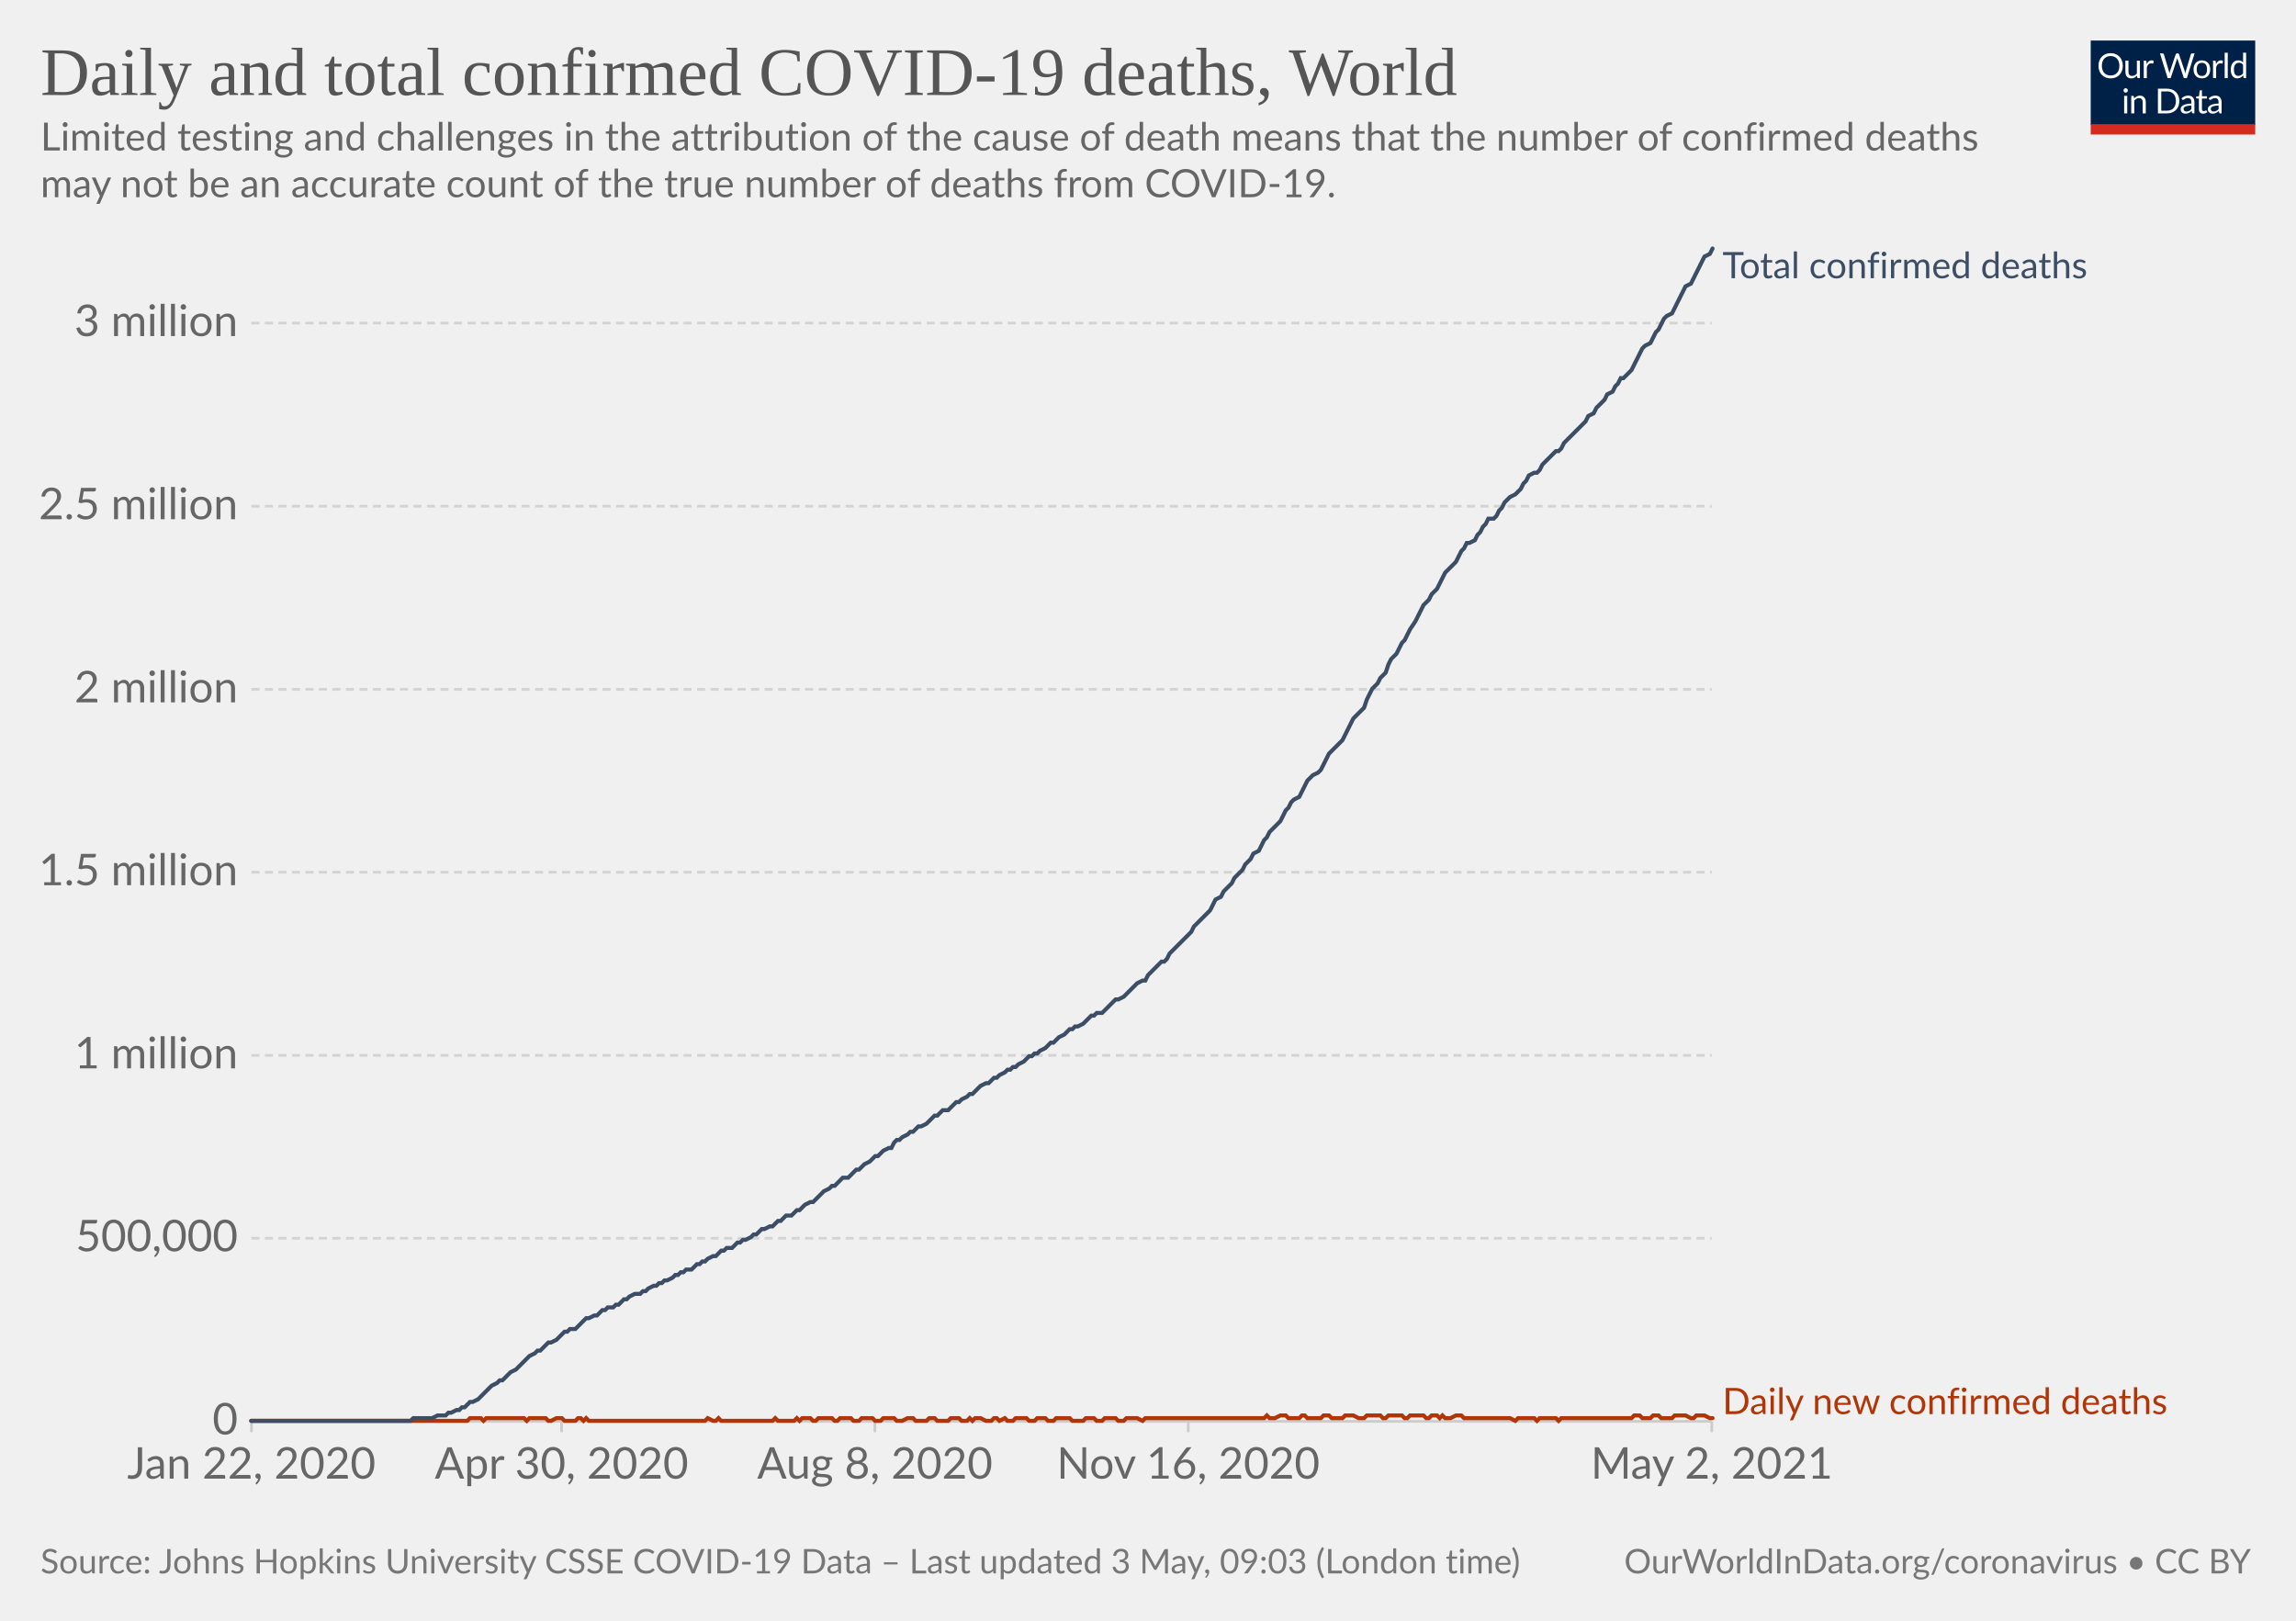
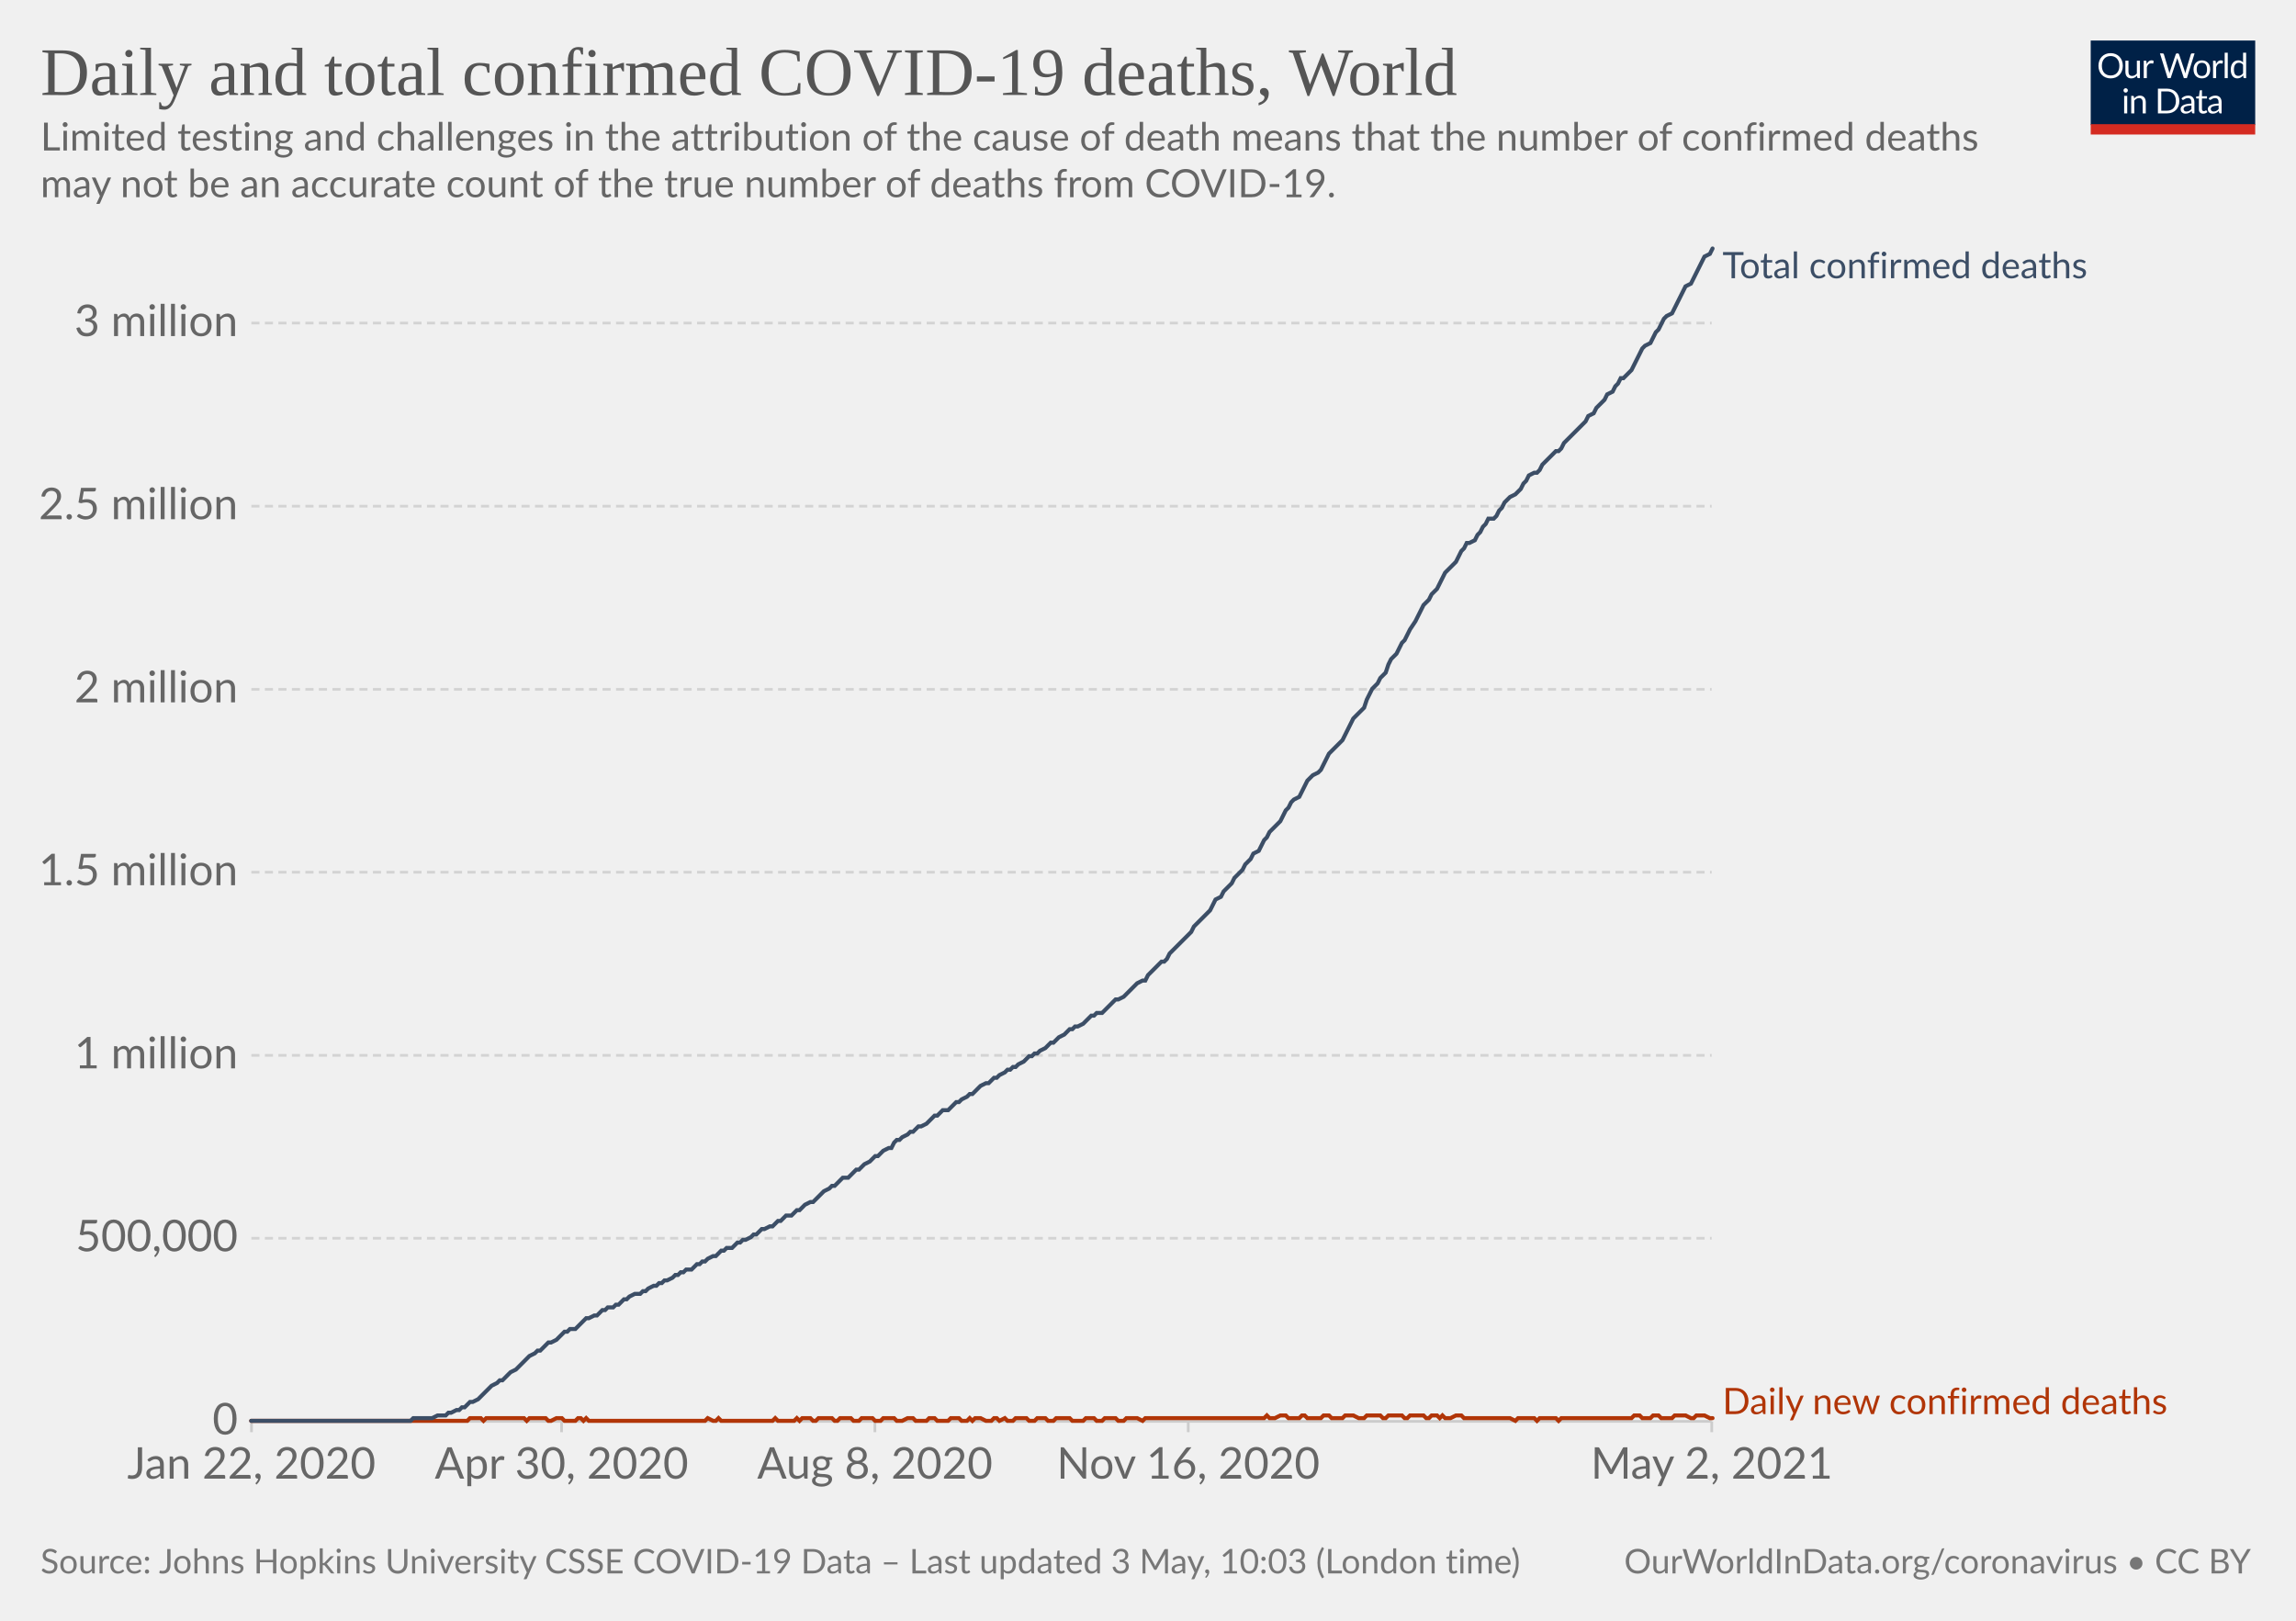
<svg xmlns="http://www.w3.org/2000/svg" version="1.1" style="background-color:#fff;-webkit-font-smoothing:antialiased" width="850" height="600" viewBox="0 0 850 600" font-family="Lato,'Helvetica Neue',Helvetica,Arial,sans-serif" font-size="18" text-rendering="optimizeLegibility">
  <g class="HeaderView">
    <g transform="matrix(.29 0 0 .29 774 15)">
      <svg className="owidLog" width="210" height="120" viewBox="0 0 210 120" fill="none">
        <g clip-path="url(#clip0)">
          <path d="M0 0h210v107.89H0V0z" fill="#002147" />
          <path d="M40.98 32.25c0 2.36-.38 4.53-1.12 6.51a14.26 14.26 0 01-8.1 8.4c-1.9.78-4.02 1.17-6.34 1.17a16.6 16.6 0 01-6.33-1.17 14.31 14.31 0 01-8.08-8.4 18.29 18.29 0 01-1.12-6.51c0-2.36.38-4.53 1.12-6.5.75-1.97 1.8-3.67 3.17-5.1a14.32 14.32 0 014.9-3.34c1.92-.8 4.03-1.19 6.34-1.19 2.32 0 4.43.4 6.34 1.19 1.92.8 3.56 1.9 4.93 3.34a14.87 14.87 0 013.17 5.1 18.1 18.1 0 011.12 6.5zm-4.38 0c0-1.94-.26-3.68-.8-5.22a10.91 10.91 0 00-2.24-3.89 9.68 9.68 0 00-3.52-2.46 11.95 11.95 0 00-4.62-.86c-1.68 0-3.21.28-4.6.86a9.88 9.88 0 00-3.54 2.46 10.91 10.91 0 00-2.24 3.9c-.53 1.53-.8 3.27-.8 5.2 0 1.94.27 3.68.8 5.22a11.17 11.17 0 002.24 3.9 10.01 10.01 0 003.55 2.44c1.38.56 2.9.83 4.6.83s3.24-.27 4.61-.83a9.8 9.8 0 003.52-2.44 11.17 11.17 0 002.25-3.9c.53-1.54.8-3.28.8-5.21zm26.22-6.54V48H60.5c-.56 0-.9-.27-1.05-.81l-.31-2.4a12.45 12.45 0 01-3.26 2.6c-1.2.64-2.58.96-4.13.96-1.22 0-2.3-.2-3.24-.6a6.52 6.52 0 01-2.33-1.7 7.37 7.37 0 01-1.43-2.67c-.3-1.04-.46-2.2-.46-3.45V25.7h3.91v14.22c0 1.68.38 2.99 1.15 3.91.77.93 1.96 1.39 3.54 1.39 1.16 0 2.24-.27 3.23-.82a10.42 10.42 0 002.8-2.28V25.7h3.91zm8.61 4.47a9.94 9.94 0 012.6-3.56 5.64 5.64 0 013.76-1.3c.47 0 .92.05 1.34.15.44.1.83.27 1.17.49l-.3 2.92c-.09.37-.3.55-.66.55-.2 0-.5-.04-.9-.13a6.21 6.21 0 00-3.24.18 4.23 4.23 0 00-1.47.92c-.42.4-.81.9-1.17 1.5-.33.58-.64 1.26-.92 2.02V48H67.7V25.71h2.25c.42 0 .72.08.88.25.16.16.27.44.33.83l.26 3.39zm61.16-13.7L122.75 48h-3.82l-7.99-24.05a21.95 21.95 0 01-.42-1.58 38.36 38.36 0 01-.44 1.58L102.05 48h-3.83L88.4 16.47h3.54c.38 0 .7.1.95.29.26.2.43.43.5.73l6.52 21.9.28 1.28.29 1.46.3-1.46.38-1.27 7.41-21.91c.1-.25.26-.48.51-.69.27-.22.58-.33.95-.33h1.23c.38 0 .69.1.92.29a1.77 1.77 0 01.53.73l7.4 21.9a28.4 28.4 0 01.68 2.62 29.52 29.52 0 01.52-2.61l6.54-21.91a1.31 1.31 0 01.48-.7c.27-.21.58-.32.95-.32h3.32zm9.35 8.88c1.63 0 3.1.27 4.4.82a9.43 9.43 0 015.46 5.94c.5 1.4.74 2.98.74 4.73 0 1.76-.25 3.34-.74 4.75a9.43 9.43 0 01-5.46 5.92c-1.3.52-2.77.79-4.4.79-1.64 0-3.12-.27-4.44-.8a9.42 9.42 0 01-3.35-2.3c-.92-1-1.63-2.2-2.13-3.61-.49-1.41-.73-3-.73-4.75s.24-3.33.73-4.73c.5-1.43 1.2-2.64 2.13-3.63a9.4 9.4 0 013.35-2.31c1.32-.55 2.8-.82 4.44-.82zm0 19.89c2.2 0 3.84-.73 4.93-2.2 1.08-1.48 1.63-3.54 1.63-6.18 0-2.66-.55-4.72-1.63-6.2-1.09-1.49-2.73-2.23-4.93-2.23-1.12 0-2.09.2-2.93.57a5.71 5.71 0 00-2.06 1.65 7.5 7.5 0 00-1.24 2.67c-.26 1.04-.4 2.22-.4 3.54 0 2.64.55 4.7 1.64 6.18 1.1 1.47 2.76 2.2 4.99 2.2zm17.97-15.07a9.94 9.94 0 012.6-3.56 5.64 5.64 0 013.76-1.3c.47 0 .91.05 1.34.15.44.1.83.27 1.16.49l-.28 2.92c-.09.37-.31.55-.66.55-.2 0-.5-.04-.9-.13a6.2 6.2 0 00-3.24.18 4.23 4.23 0 00-1.47.92c-.43.4-.82.9-1.17 1.5a13.1 13.1 0 00-.92 2.02V48h-3.94V25.71h2.24c.43 0 .72.08.88.25.17.16.28.44.33.83l.27 3.39zm15.04-14.59V48h-3.92V15.6h3.92zm19.55 15.43a6.22 6.22 0 00-2.38-2.05 6.7 6.7 0 00-2.86-.6c-2.07 0-3.66.75-4.77 2.23-1.12 1.48-1.68 3.6-1.68 6.33 0 1.46.13 2.7.38 3.74a7.29 7.29 0 001.1 2.56 4.35 4.35 0 001.78 1.45c.7.3 1.5.46 2.4.46 1.29 0 2.41-.3 3.36-.88a9.6 9.6 0 002.67-2.49V31.02zm3.91-15.43V48h-2.33c-.56 0-.9-.27-1.06-.81l-.35-2.71a12.13 12.13 0 01-3.25 2.77 8.28 8.28 0 01-4.23 1.06 7.31 7.31 0 01-6.14-2.9c-.73-.96-1.3-2.15-1.69-3.57a18.35 18.35 0 01.07-9.48 11.29 11.29 0 011.89-3.7 8.7 8.7 0 017.06-3.34 7.96 7.96 0 016.12 2.62V15.59h3.91zM46.61 70.71V93H42.7V70.71h3.91zm.84-7c0 .39-.08.75-.24 1.09a2.81 2.81 0 01-1.52 1.47 2.67 2.67 0 01-2.16 0 2.9 2.9 0 01-1.45-1.47 2.67 2.67 0 010-2.16c.15-.35.35-.65.6-.9.25-.27.53-.47.85-.62a2.67 2.67 0 012.16 0c.35.15.65.35.9.62.27.25.47.55.62.9.16.34.24.7.24 1.08zm7.97 10.24c.49-.54 1-1.04 1.54-1.48a9.85 9.85 0 013.66-1.84 8.96 8.96 0 015.43.35c.94.4 1.72.97 2.33 1.71a7.36 7.36 0 011.43 2.67c.32 1.04.49 2.19.49 3.45V93h-3.94V78.81c0-1.69-.4-3-1.17-3.92-.76-.93-1.93-1.4-3.5-1.4a6.6 6.6 0 00-3.25.83c-1 .56-1.92 1.31-2.77 2.27V93h-3.94V70.71h2.35c.56 0 .9.28 1.04.82l.3 2.42zm57.7 3.3c0 2.36-.37 4.5-1.11 6.44a14.3 14.3 0 01-3.17 4.98 14.1 14.1 0 01-4.93 3.2c-1.9.76-4.02 1.13-6.33 1.13H85.8V61.47h11.77c2.31 0 4.42.39 6.33 1.15a13.8 13.8 0 018.1 8.18 17.75 17.75 0 011.12 6.45zm-4.37 0c0-1.94-.26-3.67-.8-5.2a10.94 10.94 0 00-2.23-3.87 9.57 9.57 0 00-3.53-2.42 12.23 12.23 0 00-4.61-.83h-7.5v24.62h7.5c1.7 0 3.24-.28 4.61-.84a9.7 9.7 0 003.53-2.4 10.94 10.94 0 002.24-3.87c.53-1.53.8-3.26.8-5.2zm19.8 5.72c-1.8.06-3.34.2-4.62.44-1.26.22-2.3.51-3.1.88-.8.36-1.37.8-1.74 1.3-.35.5-.53 1.05-.53 1.67 0 .58.1 1.1.3 1.52a3 3 0 00.76 1.05c.34.27.73.46 1.17.6a6.13 6.13 0 001.45.17 7.28 7.28 0 003.5-.81 11.95 11.95 0 002.82-2.2v-4.62zm-12.65-9.11a12.73 12.73 0 013.98-2.66c1.43-.59 3-.88 4.73-.88 1.25 0 2.36.2 3.33.61a6.81 6.81 0 013.94 4.38c.33 1.04.5 2.19.5 3.43V93h-1.74a1.8 1.8 0 01-.88-.18c-.2-.13-.36-.38-.48-.74l-.44-2.12-1.72 1.46a9.48 9.48 0 01-3.74 1.7c-.69.15-1.46.23-2.3.23-.87 0-1.69-.12-2.45-.35a5.34 5.34 0 01-3.34-2.93 6.64 6.64 0 01-.49-2.64c0-.88.25-1.72.73-2.53a6.33 6.33 0 012.35-2.17c1.09-.63 2.5-1.15 4.25-1.54 1.75-.41 3.89-.65 6.42-.7v-1.75c0-1.73-.37-3.03-1.12-3.91-.75-.9-1.84-1.34-3.28-1.34-.97 0-1.78.12-2.44.37-.64.23-1.2.5-1.7.81l-1.23.82c-.33.23-.67.35-1 .35-.27 0-.5-.07-.69-.2a2.1 2.1 0 01-.48-.53l-.7-1.25zm27.67 19.5c-1.76 0-3.12-.5-4.07-1.48-.94-.98-1.41-2.4-1.41-4.25V74h-2.68a.9.9 0 01-.6-.2c-.16-.14-.24-.36-.24-.66v-1.56l3.65-.46.9-6.89a.9.9 0 01.29-.52.88.88 0 01.62-.22H142v7.67h6.44V74H142v13.38c0 .94.22 1.63.68 2.09.45.45 1.04.68 1.76.68a3.21 3.21 0 001.85-.53l.55-.35c.16-.12.3-.18.41-.18.2 0 .4.13.55.38l1.15 1.87a7.45 7.45 0 01-2.44 1.5 8.53 8.53 0 01-2.95.52zm19.68-10.4c-1.8.07-3.34.21-4.62.45-1.26.22-2.3.51-3.1.88-.8.36-1.37.8-1.74 1.3-.35.5-.53 1.05-.53 1.67 0 .58.1 1.1.3 1.52a2.9 2.9 0 00.76 1.05c.34.27.73.46 1.17.6a6.13 6.13 0 001.45.17 7.3 7.3 0 003.5-.81 12.04 12.04 0 002.82-2.2v-4.62zm-12.65-9.1a12.72 12.72 0 013.99-2.66c1.42-.59 3-.88 4.72-.88 1.25 0 2.36.2 3.33.61a6.81 6.81 0 013.94 4.38c.33 1.04.5 2.19.5 3.43V93h-1.74a1.8 1.8 0 01-.88-.18c-.2-.13-.36-.38-.48-.74l-.44-2.12-1.72 1.46a9.48 9.48 0 01-3.74 1.7c-.69.15-1.46.23-2.3.23-.87 0-1.69-.12-2.45-.35a5.33 5.33 0 01-3.34-2.93 6.62 6.62 0 01-.49-2.64c0-.88.25-1.72.73-2.53a6.33 6.33 0 012.35-2.17c1.09-.63 2.5-1.15 4.25-1.54a31.2 31.2 0 016.42-.7v-1.75c0-1.73-.37-3.03-1.12-3.91-.75-.9-1.84-1.34-3.28-1.34-.97 0-1.78.12-2.44.37-.64.23-1.2.5-1.7.81l-1.22.82c-.34.23-.68.35-1.02.35-.26 0-.49-.07-.68-.2a1.88 1.88 0 01-.48-.53l-.7-1.25zM40.98 32.25c0 2.36-.38 4.53-1.12 6.51a14.26 14.26 0 01-8.1 8.4c-1.9.78-4.02 1.17-6.34 1.17a16.6 16.6 0 01-6.33-1.17 14.31 14.31 0 01-8.08-8.4 18.29 18.29 0 01-1.12-6.51c0-2.36.38-4.53 1.12-6.5.75-1.97 1.8-3.67 3.17-5.1a14.32 14.32 0 014.9-3.34c1.92-.8 4.03-1.19 6.34-1.19 2.32 0 4.43.4 6.34 1.19 1.92.8 3.56 1.9 4.93 3.34a14.87 14.87 0 013.17 5.1 18.1 18.1 0 011.12 6.5zm-4.38 0c0-1.94-.26-3.68-.8-5.22a10.91 10.91 0 00-2.24-3.89 9.68 9.68 0 00-3.52-2.46 11.95 11.95 0 00-4.62-.86c-1.68 0-3.21.28-4.6.86a9.88 9.88 0 00-3.54 2.46 10.91 10.91 0 00-2.24 3.9c-.53 1.53-.8 3.27-.8 5.2 0 1.94.27 3.68.8 5.22a11.17 11.17 0 002.24 3.9 10.01 10.01 0 003.55 2.44c1.38.56 2.9.83 4.6.83s3.24-.27 4.61-.83a9.8 9.8 0 003.52-2.44 11.17 11.17 0 002.25-3.9c.53-1.54.8-3.28.8-5.21zm26.22-6.54V48H60.5c-.56 0-.9-.27-1.05-.81l-.31-2.4a12.45 12.45 0 01-3.26 2.6c-1.2.64-2.58.96-4.13.96-1.22 0-2.3-.2-3.24-.6a6.52 6.52 0 01-2.33-1.7 7.37 7.37 0 01-1.43-2.67c-.3-1.04-.46-2.2-.46-3.45V25.7h3.91v14.22c0 1.68.38 2.99 1.15 3.91.77.93 1.96 1.39 3.54 1.39 1.16 0 2.24-.27 3.23-.82a10.42 10.42 0 002.8-2.28V25.7h3.91zm8.61 4.47a9.94 9.94 0 012.6-3.56 5.64 5.64 0 013.76-1.3c.47 0 .92.05 1.34.15.44.1.83.27 1.17.49l-.3 2.92c-.09.37-.3.55-.66.55-.2 0-.5-.04-.9-.13a6.21 6.21 0 00-3.24.18 4.23 4.23 0 00-1.47.92c-.42.4-.81.9-1.17 1.5-.33.58-.64 1.26-.92 2.02V48H67.7V25.71h2.25c.42 0 .72.08.88.25.16.16.27.44.33.83l.26 3.39zm61.16-13.7L122.75 48h-3.82l-7.99-24.05a21.95 21.95 0 01-.42-1.58 38.36 38.36 0 01-.44 1.58L102.05 48h-3.83L88.4 16.47h3.54c.38 0 .7.1.95.29.26.2.43.43.5.73l6.52 21.9.28 1.28.29 1.46.3-1.46.38-1.27 7.41-21.91c.1-.25.26-.48.51-.69.27-.22.58-.33.95-.33h1.23c.38 0 .69.1.92.29a1.77 1.77 0 01.53.73l7.4 21.9a28.4 28.4 0 01.68 2.62 29.52 29.52 0 01.52-2.61l6.54-21.91a1.31 1.31 0 01.48-.7c.27-.21.58-.32.95-.32h3.32zm9.35 8.88c1.63 0 3.1.27 4.4.82a9.43 9.43 0 015.46 5.94c.5 1.4.74 2.98.74 4.73 0 1.76-.25 3.34-.74 4.75a9.43 9.43 0 01-5.46 5.92c-1.3.52-2.77.79-4.4.79-1.64 0-3.12-.27-4.44-.8a9.42 9.42 0 01-3.35-2.3c-.92-1-1.63-2.2-2.13-3.61-.49-1.41-.73-3-.73-4.75s.24-3.33.73-4.73c.5-1.43 1.2-2.64 2.13-3.63a9.4 9.4 0 013.35-2.31c1.32-.55 2.8-.82 4.44-.82zm0 19.89c2.2 0 3.84-.73 4.93-2.2 1.08-1.48 1.63-3.54 1.63-6.18 0-2.66-.55-4.72-1.63-6.2-1.09-1.49-2.73-2.23-4.93-2.23-1.12 0-2.09.2-2.93.57a5.71 5.71 0 00-2.06 1.65 7.5 7.5 0 00-1.24 2.67c-.26 1.04-.4 2.22-.4 3.54 0 2.64.55 4.7 1.64 6.18 1.1 1.47 2.76 2.2 4.99 2.2zm17.97-15.07a9.94 9.94 0 012.6-3.56 5.64 5.64 0 013.76-1.3c.47 0 .91.05 1.34.15.44.1.83.27 1.16.49l-.28 2.92c-.09.37-.31.55-.66.55-.2 0-.5-.04-.9-.13a6.2 6.2 0 00-3.24.18 4.23 4.23 0 00-1.47.92c-.43.4-.82.9-1.17 1.5a13.1 13.1 0 00-.92 2.02V48h-3.94V25.71h2.24c.43 0 .72.08.88.25.17.16.28.44.33.83l.27 3.39zm15.04-14.59V48h-3.92V15.6h3.92zm19.55 15.43a6.22 6.22 0 00-2.38-2.05 6.7 6.7 0 00-2.86-.6c-2.07 0-3.66.75-4.77 2.23-1.12 1.48-1.68 3.6-1.68 6.33 0 1.46.13 2.7.38 3.74a7.29 7.29 0 001.1 2.56 4.35 4.35 0 001.78 1.45c.7.3 1.5.46 2.4.46 1.29 0 2.41-.3 3.36-.88a9.6 9.6 0 002.67-2.49V31.02zm3.91-15.43V48h-2.33c-.56 0-.9-.27-1.06-.81l-.35-2.71a12.13 12.13 0 01-3.25 2.77 8.28 8.28 0 01-4.23 1.06 7.31 7.31 0 01-6.14-2.9c-.73-.96-1.3-2.15-1.69-3.57a18.35 18.35 0 01.07-9.48 11.29 11.29 0 011.89-3.7 8.7 8.7 0 017.06-3.34 7.96 7.96 0 016.12 2.62V15.59h3.91zM46.61 70.71V93H42.7V70.71h3.91zm.84-7c0 .39-.08.75-.24 1.09a2.81 2.81 0 01-1.52 1.47 2.67 2.67 0 01-2.16 0 2.9 2.9 0 01-1.45-1.47 2.67 2.67 0 010-2.16c.15-.35.35-.65.6-.9.25-.27.53-.47.85-.62a2.67 2.67 0 012.16 0c.35.15.65.35.9.62.27.25.47.55.62.9.16.34.24.7.24 1.08zm7.97 10.24c.49-.54 1-1.04 1.54-1.48a9.85 9.85 0 013.66-1.84 8.96 8.96 0 015.43.35c.94.4 1.72.97 2.33 1.71a7.36 7.36 0 011.43 2.67c.32 1.04.49 2.19.49 3.45V93h-3.94V78.81c0-1.69-.4-3-1.17-3.92-.76-.93-1.93-1.4-3.5-1.4a6.6 6.6 0 00-3.25.83c-1 .56-1.92 1.31-2.77 2.27V93h-3.94V70.71h2.35c.56 0 .9.28 1.04.82l.3 2.42zm57.7 3.3c0 2.36-.37 4.5-1.11 6.44a14.3 14.3 0 01-3.17 4.98 14.1 14.1 0 01-4.93 3.2c-1.9.76-4.02 1.13-6.33 1.13H85.8V61.47h11.77c2.31 0 4.42.39 6.33 1.15a13.8 13.8 0 018.1 8.18 17.75 17.75 0 011.12 6.45zm-4.37 0c0-1.94-.26-3.67-.8-5.2a10.94 10.94 0 00-2.23-3.87 9.57 9.57 0 00-3.53-2.42 12.23 12.23 0 00-4.61-.83h-7.5v24.62h7.5c1.7 0 3.24-.28 4.61-.84a9.7 9.7 0 003.53-2.4 10.94 10.94 0 002.24-3.87c.53-1.53.8-3.26.8-5.2zm19.8 5.72c-1.8.06-3.34.2-4.62.44-1.26.22-2.3.51-3.1.88-.8.36-1.37.8-1.74 1.3-.35.5-.53 1.05-.53 1.67 0 .58.1 1.1.3 1.52a3 3 0 00.76 1.05c.34.27.73.46 1.17.6a6.13 6.13 0 001.45.17 7.28 7.28 0 003.5-.81 11.95 11.95 0 002.82-2.2v-4.62zm-12.65-9.11a12.73 12.73 0 013.98-2.66c1.43-.59 3-.88 4.73-.88 1.25 0 2.36.2 3.33.61a6.81 6.81 0 013.94 4.38c.33 1.04.5 2.19.5 3.43V93h-1.74a1.8 1.8 0 01-.88-.18c-.2-.13-.36-.38-.48-.74l-.44-2.12-1.72 1.46a9.48 9.48 0 01-3.74 1.7c-.69.15-1.46.23-2.3.23-.87 0-1.69-.12-2.45-.35a5.34 5.34 0 01-3.34-2.93 6.64 6.64 0 01-.49-2.64c0-.88.25-1.72.73-2.53a6.33 6.33 0 012.35-2.17c1.09-.63 2.5-1.15 4.25-1.54 1.75-.41 3.89-.65 6.42-.7v-1.75c0-1.73-.37-3.03-1.12-3.91-.75-.9-1.84-1.34-3.28-1.34-.97 0-1.78.12-2.44.37-.64.23-1.2.5-1.7.81l-1.23.82c-.33.23-.67.35-1 .35-.27 0-.5-.07-.69-.2a2.1 2.1 0 01-.48-.53l-.7-1.25zm27.67 19.5c-1.76 0-3.12-.5-4.07-1.48-.94-.98-1.41-2.4-1.41-4.25V74h-2.68a.9.9 0 01-.6-.2c-.16-.14-.24-.36-.24-.66v-1.56l3.65-.46.9-6.89a.9.9 0 01.29-.52.88.88 0 01.62-.22H142v7.67h6.44V74H142v13.38c0 .94.22 1.63.68 2.09.45.45 1.04.68 1.76.68a3.21 3.21 0 001.85-.53l.55-.35c.16-.12.3-.18.41-.18.2 0 .4.13.55.38l1.15 1.87a7.45 7.45 0 01-2.44 1.5 8.53 8.53 0 01-2.95.52zm19.68-10.4c-1.8.07-3.34.21-4.62.45-1.26.22-2.3.51-3.1.88-.8.36-1.37.8-1.74 1.3-.35.5-.53 1.05-.53 1.67 0 .58.1 1.1.3 1.52a2.9 2.9 0 00.76 1.05c.34.27.73.46 1.17.6a6.13 6.13 0 001.45.17 7.3 7.3 0 003.5-.81 12.04 12.04 0 002.82-2.2v-4.62zm-12.65-9.1a12.72 12.72 0 013.99-2.66c1.42-.59 3-.88 4.72-.88 1.25 0 2.36.2 3.33.61a6.81 6.81 0 013.94 4.38c.33 1.04.5 2.19.5 3.43V93h-1.74a1.8 1.8 0 01-.88-.18c-.2-.13-.36-.38-.48-.74l-.44-2.12-1.72 1.46a9.48 9.48 0 01-3.74 1.7c-.69.15-1.46.23-2.3.23-.87 0-1.69-.12-2.45-.35a5.33 5.33 0 01-3.34-2.93 6.62 6.62 0 01-.49-2.64c0-.88.25-1.72.73-2.53a6.33 6.33 0 012.35-2.17c1.09-.63 2.5-1.15 4.25-1.54a31.2 31.2 0 016.42-.7v-1.75c0-1.73-.37-3.03-1.12-3.91-.75-.9-1.84-1.34-3.28-1.34-.97 0-1.78.12-2.44.37-.64.23-1.2.5-1.7.81l-1.22.82c-.34.23-.68.35-1.02.35-.26 0-.49-.07-.68-.2a1.88 1.88 0 01-.48-.53l-.7-1.25zM40.98 32.25c0 2.36-.38 4.53-1.12 6.51a14.26 14.26 0 01-8.1 8.4c-1.9.78-4.02 1.17-6.34 1.17a16.6 16.6 0 01-6.33-1.17 14.31 14.31 0 01-8.08-8.4 18.29 18.29 0 01-1.12-6.51c0-2.36.38-4.53 1.12-6.5.75-1.97 1.8-3.67 3.17-5.1a14.32 14.32 0 014.9-3.34c1.92-.8 4.03-1.19 6.34-1.19 2.32 0 4.43.4 6.34 1.19 1.92.8 3.56 1.9 4.93 3.34a14.87 14.87 0 013.17 5.1 18.1 18.1 0 011.12 6.5zm-4.38 0c0-1.94-.26-3.68-.8-5.22a10.91 10.91 0 00-2.24-3.89 9.68 9.68 0 00-3.52-2.46 11.95 11.95 0 00-4.62-.86c-1.68 0-3.21.28-4.6.86a9.88 9.88 0 00-3.54 2.46 10.91 10.91 0 00-2.24 3.9c-.53 1.53-.8 3.27-.8 5.2 0 1.94.27 3.68.8 5.22a11.17 11.17 0 002.24 3.9 10.01 10.01 0 003.55 2.44c1.38.56 2.9.83 4.6.83s3.24-.27 4.61-.83a9.8 9.8 0 003.52-2.44 11.17 11.17 0 002.25-3.9c.53-1.54.8-3.28.8-5.21zm26.22-6.54V48H60.5c-.56 0-.9-.27-1.05-.81l-.31-2.4a12.45 12.45 0 01-3.26 2.6c-1.2.64-2.58.96-4.13.96-1.22 0-2.3-.2-3.24-.6a6.52 6.52 0 01-2.33-1.7 7.37 7.37 0 01-1.43-2.67c-.3-1.04-.46-2.2-.46-3.45V25.7h3.91v14.22c0 1.68.38 2.99 1.15 3.91.77.93 1.96 1.39 3.54 1.39 1.16 0 2.24-.27 3.23-.82a10.42 10.42 0 002.8-2.28V25.7h3.91zm8.61 4.47a9.94 9.94 0 012.6-3.56 5.64 5.64 0 013.76-1.3c.47 0 .92.05 1.34.15.44.1.83.27 1.17.49l-.3 2.92c-.09.37-.3.55-.66.55-.2 0-.5-.04-.9-.13a6.21 6.21 0 00-3.24.18 4.23 4.23 0 00-1.47.92c-.42.4-.81.9-1.17 1.5-.33.58-.64 1.26-.92 2.02V48H67.7V25.71h2.25c.42 0 .72.08.88.25.16.16.27.44.33.83l.26 3.39zm61.16-13.7L122.75 48h-3.82l-7.99-24.05a21.95 21.95 0 01-.42-1.58 38.36 38.36 0 01-.44 1.58L102.05 48h-3.83L88.4 16.47h3.54c.38 0 .7.1.95.29.26.2.43.43.5.73l6.52 21.9.28 1.28.29 1.46.3-1.46.38-1.27 7.41-21.91c.1-.25.26-.48.51-.69.27-.22.58-.33.95-.33h1.23c.38 0 .69.1.92.29a1.77 1.77 0 01.53.73l7.4 21.9a28.4 28.4 0 01.68 2.62 29.52 29.52 0 01.52-2.61l6.54-21.91a1.31 1.31 0 01.48-.7c.27-.21.58-.32.95-.32h3.32zm9.35 8.88c1.63 0 3.1.27 4.4.82a9.43 9.43 0 015.46 5.94c.5 1.4.74 2.98.74 4.73 0 1.76-.25 3.34-.74 4.75a9.43 9.43 0 01-5.46 5.92c-1.3.52-2.77.79-4.4.79-1.64 0-3.12-.27-4.44-.8a9.42 9.42 0 01-3.35-2.3c-.92-1-1.63-2.2-2.13-3.61-.49-1.41-.73-3-.73-4.75s.24-3.33.73-4.73c.5-1.43 1.2-2.64 2.13-3.63a9.4 9.4 0 013.35-2.31c1.32-.55 2.8-.82 4.44-.82zm0 19.89c2.2 0 3.84-.73 4.93-2.2 1.08-1.48 1.63-3.54 1.63-6.18 0-2.66-.55-4.72-1.63-6.2-1.09-1.49-2.73-2.23-4.93-2.23-1.12 0-2.09.2-2.93.57a5.71 5.71 0 00-2.06 1.65 7.5 7.5 0 00-1.24 2.67c-.26 1.04-.4 2.22-.4 3.54 0 2.64.55 4.7 1.64 6.18 1.1 1.47 2.76 2.2 4.99 2.2zm17.97-15.07a9.94 9.94 0 012.6-3.56 5.64 5.64 0 013.76-1.3c.47 0 .91.05 1.34.15.44.1.83.27 1.16.49l-.28 2.92c-.09.37-.31.55-.66.55-.2 0-.5-.04-.9-.13a6.2 6.2 0 00-3.24.18 4.23 4.23 0 00-1.47.92c-.43.4-.82.9-1.17 1.5a13.1 13.1 0 00-.92 2.02V48h-3.94V25.71h2.24c.43 0 .72.08.88.25.17.16.28.44.33.83l.27 3.39zm15.04-14.59V48h-3.92V15.6h3.92zm19.55 15.43a6.22 6.22 0 00-2.38-2.05 6.7 6.7 0 00-2.86-.6c-2.07 0-3.66.75-4.77 2.23-1.12 1.48-1.68 3.6-1.68 6.33 0 1.46.13 2.7.38 3.74a7.29 7.29 0 001.1 2.56 4.35 4.35 0 001.78 1.45c.7.3 1.5.46 2.4.46 1.29 0 2.41-.3 3.36-.88a9.6 9.6 0 002.67-2.49V31.02zm3.91-15.43V48h-2.33c-.56 0-.9-.27-1.06-.81l-.35-2.71a12.13 12.13 0 01-3.25 2.77 8.28 8.28 0 01-4.23 1.06 7.31 7.31 0 01-6.14-2.9c-.73-.96-1.3-2.15-1.69-3.57a18.35 18.35 0 01.07-9.48 11.29 11.29 0 011.89-3.7 8.7 8.7 0 017.06-3.34 7.96 7.96 0 016.12 2.62V15.59h3.91zM46.61 70.71V93H42.7V70.71h3.91zm.84-7c0 .39-.08.75-.24 1.09a2.81 2.81 0 01-1.52 1.47 2.67 2.67 0 01-2.16 0 2.9 2.9 0 01-1.45-1.47 2.67 2.67 0 010-2.16c.15-.35.35-.65.6-.9.25-.27.53-.47.85-.62a2.67 2.67 0 012.16 0c.35.15.65.35.9.62.27.25.47.55.62.9.16.34.24.7.24 1.08zm7.97 10.24c.49-.54 1-1.04 1.54-1.48a9.85 9.85 0 013.66-1.84 8.96 8.96 0 015.43.35c.94.4 1.72.97 2.33 1.71a7.36 7.36 0 011.43 2.67c.32 1.04.49 2.19.49 3.45V93h-3.94V78.81c0-1.69-.4-3-1.17-3.92-.76-.93-1.93-1.4-3.5-1.4a6.6 6.6 0 00-3.25.83c-1 .56-1.92 1.31-2.77 2.27V93h-3.94V70.71h2.35c.56 0 .9.28 1.04.82l.3 2.42zm57.7 3.3c0 2.36-.37 4.5-1.11 6.44a14.3 14.3 0 01-3.17 4.98 14.1 14.1 0 01-4.93 3.2c-1.9.76-4.02 1.13-6.33 1.13H85.8V61.47h11.77c2.31 0 4.42.39 6.33 1.15a13.8 13.8 0 018.1 8.18 17.75 17.75 0 011.12 6.45zm-4.37 0c0-1.94-.26-3.67-.8-5.2a10.94 10.94 0 00-2.23-3.87 9.57 9.57 0 00-3.53-2.42 12.23 12.23 0 00-4.61-.83h-7.5v24.62h7.5c1.7 0 3.24-.28 4.61-.84a9.7 9.7 0 003.53-2.4 10.94 10.94 0 002.24-3.87c.53-1.53.8-3.26.8-5.2zm19.8 5.72c-1.8.06-3.34.2-4.62.44-1.26.22-2.3.51-3.1.88-.8.36-1.37.8-1.74 1.3-.35.5-.53 1.05-.53 1.67 0 .58.1 1.1.3 1.52a3 3 0 00.76 1.05c.34.27.73.46 1.17.6a6.13 6.13 0 001.45.17 7.28 7.28 0 003.5-.81 11.95 11.95 0 002.82-2.2v-4.62zm-12.65-9.11a12.73 12.73 0 013.98-2.66c1.43-.59 3-.88 4.73-.88 1.25 0 2.36.2 3.33.61a6.81 6.81 0 013.94 4.38c.33 1.04.5 2.19.5 3.43V93h-1.74a1.8 1.8 0 01-.88-.18c-.2-.13-.36-.38-.48-.74l-.44-2.12-1.72 1.46a9.48 9.48 0 01-3.74 1.7c-.69.15-1.46.23-2.3.23-.87 0-1.69-.12-2.45-.35a5.34 5.34 0 01-3.34-2.93 6.64 6.64 0 01-.49-2.64c0-.88.25-1.72.73-2.53a6.33 6.33 0 012.35-2.17c1.09-.63 2.5-1.15 4.25-1.54 1.75-.41 3.89-.65 6.42-.7v-1.75c0-1.73-.37-3.03-1.12-3.91-.75-.9-1.84-1.34-3.28-1.34-.97 0-1.78.12-2.44.37-.64.23-1.2.5-1.7.81l-1.23.82c-.33.23-.67.35-1 .35-.27 0-.5-.07-.69-.2a2.1 2.1 0 01-.48-.53l-.7-1.25zm27.67 19.5c-1.76 0-3.12-.5-4.07-1.48-.94-.98-1.41-2.4-1.41-4.25V74h-2.68a.9.9 0 01-.6-.2c-.16-.14-.24-.36-.24-.66v-1.56l3.65-.46.9-6.89a.9.9 0 01.29-.52.88.88 0 01.62-.22H142v7.67h6.44V74H142v13.38c0 .94.22 1.63.68 2.09.45.45 1.04.68 1.76.68a3.21 3.21 0 001.85-.53l.55-.35c.16-.12.3-.18.41-.18.2 0 .4.13.55.38l1.15 1.87a7.45 7.45 0 01-2.44 1.5 8.53 8.53 0 01-2.95.52zm19.68-10.4c-1.8.07-3.34.21-4.62.45-1.26.22-2.3.51-3.1.88-.8.36-1.37.8-1.74 1.3-.35.5-.53 1.05-.53 1.67 0 .58.1 1.1.3 1.52a2.9 2.9 0 00.76 1.05c.34.27.73.46 1.17.6a6.13 6.13 0 001.45.17 7.3 7.3 0 003.5-.81 12.04 12.04 0 002.82-2.2v-4.62zm-12.65-9.1a12.72 12.72 0 013.99-2.66c1.42-.59 3-.88 4.72-.88 1.25 0 2.36.2 3.33.61a6.81 6.81 0 013.94 4.38c.33 1.04.5 2.19.5 3.43V93h-1.74a1.8 1.8 0 01-.88-.18c-.2-.13-.36-.38-.48-.74l-.44-2.12-1.72 1.46a9.48 9.48 0 01-3.74 1.7c-.69.15-1.46.23-2.3.23-.87 0-1.69-.12-2.45-.35a5.33 5.33 0 01-3.34-2.93 6.62 6.62 0 01-.49-2.64c0-.88.25-1.72.73-2.53a6.33 6.33 0 012.35-2.17c1.09-.63 2.5-1.15 4.25-1.54a31.2 31.2 0 016.42-.7v-1.75c0-1.73-.37-3.03-1.12-3.91-.75-.9-1.84-1.34-3.28-1.34-.97 0-1.78.12-2.44.37-.64.23-1.2.5-1.7.81l-1.22.82c-.34.23-.68.35-1.02.35-.26 0-.49-.07-.68-.2a1.88 1.88 0 01-.48-.53l-.7-1.25z" fill="#fff" />
          <path fill="#D42B21" d="M0 106.79h210V120H0z" />
        </g>
        <defs>
          <clipPath id="clip0">
            <path fill="#fff" d="M0 0h210v120H0z" />
          </clipPath>
        </defs>
      </svg>
    </g>
    <a href="https://ourworldindata.org/grapher/total-daily-covid-deaths?country=~OWID_WRL" target="_blank" rel="noopener" font-family="&quot;Playfair Display&quot;,Georgia,&quot;Times New Roman&quot;,serif">
      <text font-size="25.2" x="15" y="35.2" fill="#555">
        <tspan x="15" y="35.16">Daily and total confirmed COVID-19 deaths, World</tspan>
      </text>
    </a>
    <text font-size="14.4" x="15" y="55.7" fill="#666">
      <tspan x="15" y="55.72">Limited testing and challenges in the attribution of the cause of death means that the number of confirmed deaths</tspan>
      <tspan x="15" y="73">may not be an accurate count of the true number of deaths from COVID-19.</tspan>
    </text>
  </g>
  <g class="LineChart">
    <defs>
      <clipPath id="a">
        <path d="M83.06 74.2h830v910.4h-830z" />
      </clipPath>
    </defs>
    <g class="DualAxisView">
      <g class="HorizontalAxis">
        <path stroke="#ccc" d="M93.1 526.2v4M207.9 526.2v4M323.9 526.2v4M439.9 526.2v4M633.7 526.2v4" />
        <text x="93.1" y="547.4" fill="#666" text-anchor="middle" font-size="16.2">Jan 22, 2020</text>
        <text x="207.9" y="547.4" fill="#666" text-anchor="middle" font-size="16.2">Apr 30, 2020</text>
        <text x="323.9" y="547.4" fill="#666" text-anchor="middle" font-size="16.2">Aug 8, 2020</text>
        <text x="439.9" y="547.4" fill="#666" text-anchor="middle" font-size="16.2">Nov 16, 2020</text>
        <text x="633.7" y="547.4" fill="#666" text-anchor="middle" font-size="16.2">May 2, 2021</text>
      </g>
      <g class="VerticalAxis" fill="#666" dominant-baseline="middle" text-anchor="end" font-size="16.2">
        <text x="88.06" y="526.2">0</text>
        <text x="88.06" y="458.4">500,000</text>
        <text x="88.06" y="390.7">1 million</text>
        <text x="88.06" y="322.9">1.5 million</text>
        <text x="88.06" y="255.2">2 million</text>
        <text x="88.06" y="187.4">2.5 million</text>
        <text x="88.06" y="119.6">3 million</text>
      </g>
      <g class="AxisGridLines horizontalLines">
        <path stroke="#ccc" d="M93.06 526.2h540.62" />
        <path stroke="#d3d3d3" stroke-dasharray="3,2" d="M93.06 458.4h540.62M93.06 390.7h540.62M93.06 322.9h540.62M93.06 255.2h540.62M93.06 187.4h540.62M93.06 119.6h540.62" />
      </g>
    </g>
    <g clip-path="url(#a)">
      <g class="LineLabels" cursor="default">
        <g class="legendMark">
          <text font-size="13.5" x="637.7" y="103" fill="#3C4E66">
            <tspan x="637.68" y="103">Total confirmed deaths</tspan>
          </text>
        </g>
        <g class="legendMark">
          <text font-size="13.5" x="637.7" y="523.5" fill="#B13507">
            <tspan x="637.68" y="523.5">Daily new confirmed deaths</tspan>
          </text>
        </g>
      </g>
      <g class="Lines">
        <g>
          <path stroke-linecap="round" stroke="#ddd" d="M93 526h80l1-1h4l1 1 1-1h14l1 1 1-1h6l1 1h1l2-1h2l1 1h4l1-1h1l1 1 1-1 1 1h43l1-1 2 1h1l1-1 1 1h19l1-1 1 1h6l1-1 1 1 1-1h3l1 1h1l1-1h5l1 1h1l1-1h4l1 1h2l1-1h4l1 1h2l1-1h4l1 1h2l2-1h2l1 1h4l1-1h2l1 1h4l1-1h3l1 1h2l1-1 1 1 1-1h2l2 1h2l1-1h1l1 1 2-1 1 1h2l1-1h4l1 1h2l1-1h3l1 1h2l1-1h5l1 1h4l1-1h3l1 1h2l1-1h4l1 1h2l1-1h4l2 1 1-1h44l1-1 1 1h2l2-1h2l1 1h4l1-1h1l1 1h5l1-1h2l1 1h4l1-1h3l2 1h2l1-1h5l1 1h1l1-1h5l1 1h1l1-1h5l1 1h1l1-1h2l1 1 1-1 1 1h2l2-1h2l1 1h17l2 1 1-1h6l1 1 1-1h6l1 1 1-1h26l1-1h2l1 1h3l1-1h2l1 1h4l1-1h4l2 1h1l1-1h3l2 1h1" fill="none" stroke-width="1" />
        </g>
        <g>
          <path stroke-linecap="round" stroke="#ddd" d="M93 526h59l1-1h7l2-1h3l1-1h1l2-1h1l1-1h1l1-1 1-1h1l2-1 1-1 1-1 1-1 1-1 1-1 2-1 1-1h1l1-1 1-1 1-1 2-1 1-1 1-1 1-1 1-1 1-1 2-1 1-1h1l1-1 1-1 1-1h1l2-1 1-1 1-1 1-1h1l1-1h2l1-1 1-1 1-1 1-1h1l2-1h1l1-1 1-1h1l1-1h2l1-1h1l1-1 1-1h1l1-1 2-1h2l1-1h1l1-1 2-1h1l1-1h1l1-1h1l2-1 1-1h1l1-1h1l1-1h2l1-1 1-1h1l1-1h1l1-1 2-1h1l1-1 1-1h1l1-1h2l1-1 1-1h1l1-1h1l2-1 1-1h1l1-1 1-1h1l2-1h1l1-1 1-1h1l1-1 1-1h2l1-1 1-1h1l1-1 1-1 2-1h1l1-1 1-1 1-1 1-1 2-1 1-1h1l1-1 1-1 1-1h2l1-1 1-1 1-1h1l1-1 1-1 2-1 1-1 1-1h1l1-1 1-1 2-1h1l1-2 1-1h1l1-1 2-1 1-1h1l1-1 1-1h1l2-1 1-1 1-1 1-1h1l1-1 1-1h2l1-1 1-1 1-1h1l1-1 2-1 1-1h1l1-1 1-1 1-1 2-1h1l1-1 1-1h1l1-1 2-1 1-1h1l1-1h1l1-1 2-1 1-1 1-1h1l1-1h1l1-1 2-1 1-1 1-1h1l1-1 1-1 2-1 1-1 1-1h1l1-1h1l2-1 1-1 1-1 1-1h1l1-1h2l1-1 1-1 1-1 1-1 1-1h1l2-1 1-1 1-1 1-1 1-1 1-1 2-1h1l1-2 1-1 1-1 1-1 2-2h1l1-1 1-2 1-1 1-1 2-2 1-1 1-1 1-1 1-1 1-2 1-1 2-2 1-1 1-1 1-1 1-2 1-2 2-1 1-2 1-1 1-1 1-1 1-2 2-2 1-1 1-2 1-1 1-1 1-2 2-1 1-2 1-2 1-1 1-2 1-1 1-1 2-2 1-2 1-2 1-1 1-2 1-1 2-1 1-2 1-2 1-2 1-1 1-1 2-1 1-1 1-2 1-2 1-2 1-1 2-2 1-1 1-1 1-2 1-2 1-2 1-2 2-2 1-1 1-1 1-3 1-2 1-2 2-2 1-2 1-1 1-1 1-3 1-2 2-2 1-2 1-2 1-1 1-2 1-2 2-3 1-2 1-2 1-2 1-1 1-1 1-2 2-2 1-2 1-2 1-2 1-1 1-1 2-2 1-2 1-2 1-1 1-2h1l2-1 1-2 1-1 1-2 1-1 1-2h2l1-1 1-2 1-1 1-2 1-1 1-1 2-1 1-1 1-1 1-2 1-1 1-2 2-1h1l1-1 1-2 1-1 1-1 2-2 1-1h1l1-1 1-2 1-1 2-2 1-1 1-1 1-1 1-1 1-1 1-2 2-1 1-2 1-1 1-1 1-1 1-2 2-1 1-2 1-1 1-2h1l1-1 2-2 1-2 1-2 1-2 1-2 1-1 2-1 1-2 1-2 1-1 1-2 1-2 1-1 2-1 1-2 1-2 1-2 1-2 1-2 2-1 1-2 1-2 1-2 1-2 1-2 2-1 1-2" fill="none" stroke-width="1" />
        </g>
        <g>
          <path stroke="#B13507" stroke-linecap="round" d="M93 526h80l1-1h4l1 1 1-1h14l1 1 1-1h6l1 1h1l2-1h2l1 1h4l1-1h1l1 1 1-1 1 1h43l1-1 2 1h1l1-1 1 1h19l1-1 1 1h6l1-1 1 1 1-1h3l1 1h1l1-1h5l1 1h1l1-1h4l1 1h2l1-1h4l1 1h2l1-1h4l1 1h2l2-1h2l1 1h4l1-1h2l1 1h4l1-1h3l1 1h2l1-1 1 1 1-1h2l2 1h2l1-1h1l1 1 2-1 1 1h2l1-1h4l1 1h2l1-1h3l1 1h2l1-1h5l1 1h4l1-1h3l1 1h2l1-1h4l1 1h2l1-1h4l2 1 1-1h44l1-1 1 1h2l2-1h2l1 1h4l1-1h1l1 1h5l1-1h2l1 1h4l1-1h3l2 1h2l1-1h5l1 1h1l1-1h5l1 1h1l1-1h5l1 1h1l1-1h2l1 1 1-1 1 1h2l2-1h2l1 1h17l2 1 1-1h6l1 1 1-1h6l1 1 1-1h26l1-1h2l1 1h3l1-1h2l1 1h4l1-1h4l2 1h1l1-1h3l2 1h1" fill="none" stroke-width="1.5" />
        </g>
        <g>
          <path stroke="#3C4E66" stroke-linecap="round" d="M93 526h59l1-1h7l2-1h3l1-1h1l2-1h1l1-1h1l1-1 1-1h1l2-1 1-1 1-1 1-1 1-1 1-1 2-1 1-1h1l1-1 1-1 1-1 2-1 1-1 1-1 1-1 1-1 1-1 2-1 1-1h1l1-1 1-1 1-1h1l2-1 1-1 1-1 1-1h1l1-1h2l1-1 1-1 1-1 1-1h1l2-1h1l1-1 1-1h1l1-1h2l1-1h1l1-1 1-1h1l1-1 2-1h2l1-1h1l1-1 2-1h1l1-1h1l1-1h1l2-1 1-1h1l1-1h1l1-1h2l1-1 1-1h1l1-1h1l1-1 2-1h1l1-1 1-1h1l1-1h2l1-1 1-1h1l1-1h1l2-1 1-1h1l1-1 1-1h1l2-1h1l1-1 1-1h1l1-1 1-1h2l1-1 1-1h1l1-1 1-1 2-1h1l1-1 1-1 1-1 1-1 2-1 1-1h1l1-1 1-1 1-1h2l1-1 1-1 1-1h1l1-1 1-1 2-1 1-1 1-1h1l1-1 1-1 2-1h1l1-2 1-1h1l1-1 2-1 1-1h1l1-1 1-1h1l2-1 1-1 1-1 1-1h1l1-1 1-1h2l1-1 1-1 1-1h1l1-1 2-1 1-1h1l1-1 1-1 1-1 2-1h1l1-1 1-1h1l1-1 2-1 1-1h1l1-1h1l1-1 2-1 1-1 1-1h1l1-1h1l1-1 2-1 1-1 1-1h1l1-1 1-1 2-1 1-1 1-1h1l1-1h1l2-1 1-1 1-1 1-1h1l1-1h2l1-1 1-1 1-1 1-1 1-1h1l2-1 1-1 1-1 1-1 1-1 1-1 2-1h1l1-2 1-1 1-1 1-1 2-2h1l1-1 1-2 1-1 1-1 2-2 1-1 1-1 1-1 1-1 1-2 1-1 2-2 1-1 1-1 1-1 1-2 1-2 2-1 1-2 1-1 1-1 1-1 1-2 2-2 1-1 1-2 1-1 1-1 1-2 2-1 1-2 1-2 1-1 1-2 1-1 1-1 2-2 1-2 1-2 1-1 1-2 1-1 2-1 1-2 1-2 1-2 1-1 1-1 2-1 1-1 1-2 1-2 1-2 1-1 2-2 1-1 1-1 1-2 1-2 1-2 1-2 2-2 1-1 1-1 1-3 1-2 1-2 2-2 1-2 1-1 1-1 1-3 1-2 2-2 1-2 1-2 1-1 1-2 1-2 2-3 1-2 1-2 1-2 1-1 1-1 1-2 2-2 1-2 1-2 1-2 1-1 1-1 2-2 1-2 1-2 1-1 1-2h1l2-1 1-2 1-1 1-2 1-1 1-2h2l1-1 1-2 1-1 1-2 1-1 1-1 2-1 1-1 1-1 1-2 1-1 1-2 2-1h1l1-1 1-2 1-1 1-1 2-2 1-1h1l1-1 1-2 1-1 2-2 1-1 1-1 1-1 1-1 1-1 1-2 2-1 1-2 1-1 1-1 1-1 1-2 2-1 1-2 1-1 1-2h1l1-1 2-2 1-2 1-2 1-2 1-2 1-1 2-1 1-2 1-2 1-1 1-2 1-2 1-1 2-1 1-2 1-2 1-2 1-2 1-2 2-1 1-2 1-2 1-2 1-2 1-2 2-1 1-2" fill="none" stroke-width="1.5" />
        </g>
      </g>
    </g>
  </g>
  <g class="SourcesFooter" fill="#777">
    <g fill="#777">
      <text font-size="12.6" x="15" y="582.5">
-         <tspan x="15" y="582.48">Source: Johns Hopkins University CSSE COVID-19 Data – Last updated 3 May, 09:03 (London time)</tspan>
+         <tspan x="15" y="582.48">Source: Johns Hopkins University CSSE COVID-19 Data – Last updated 3 May, 10:03 (London time)</tspan>
      </text>
    </g>
    <text font-size="12.6" x="601.3" y="582.5">
      <tspan x="601.27" y="582.48">
        <a target="_blank" href="https://ourworldindata.org/coronavirus" fill="#777">OurWorldInData.org/coronavirus</a> • <a class="cclogo" href="http://creativecommons.org/licenses/by/4.0/deed.en_US" target="_blank" fill="#777">CC BY</a>
      </tspan>
    </text>
  </g>
</svg>
